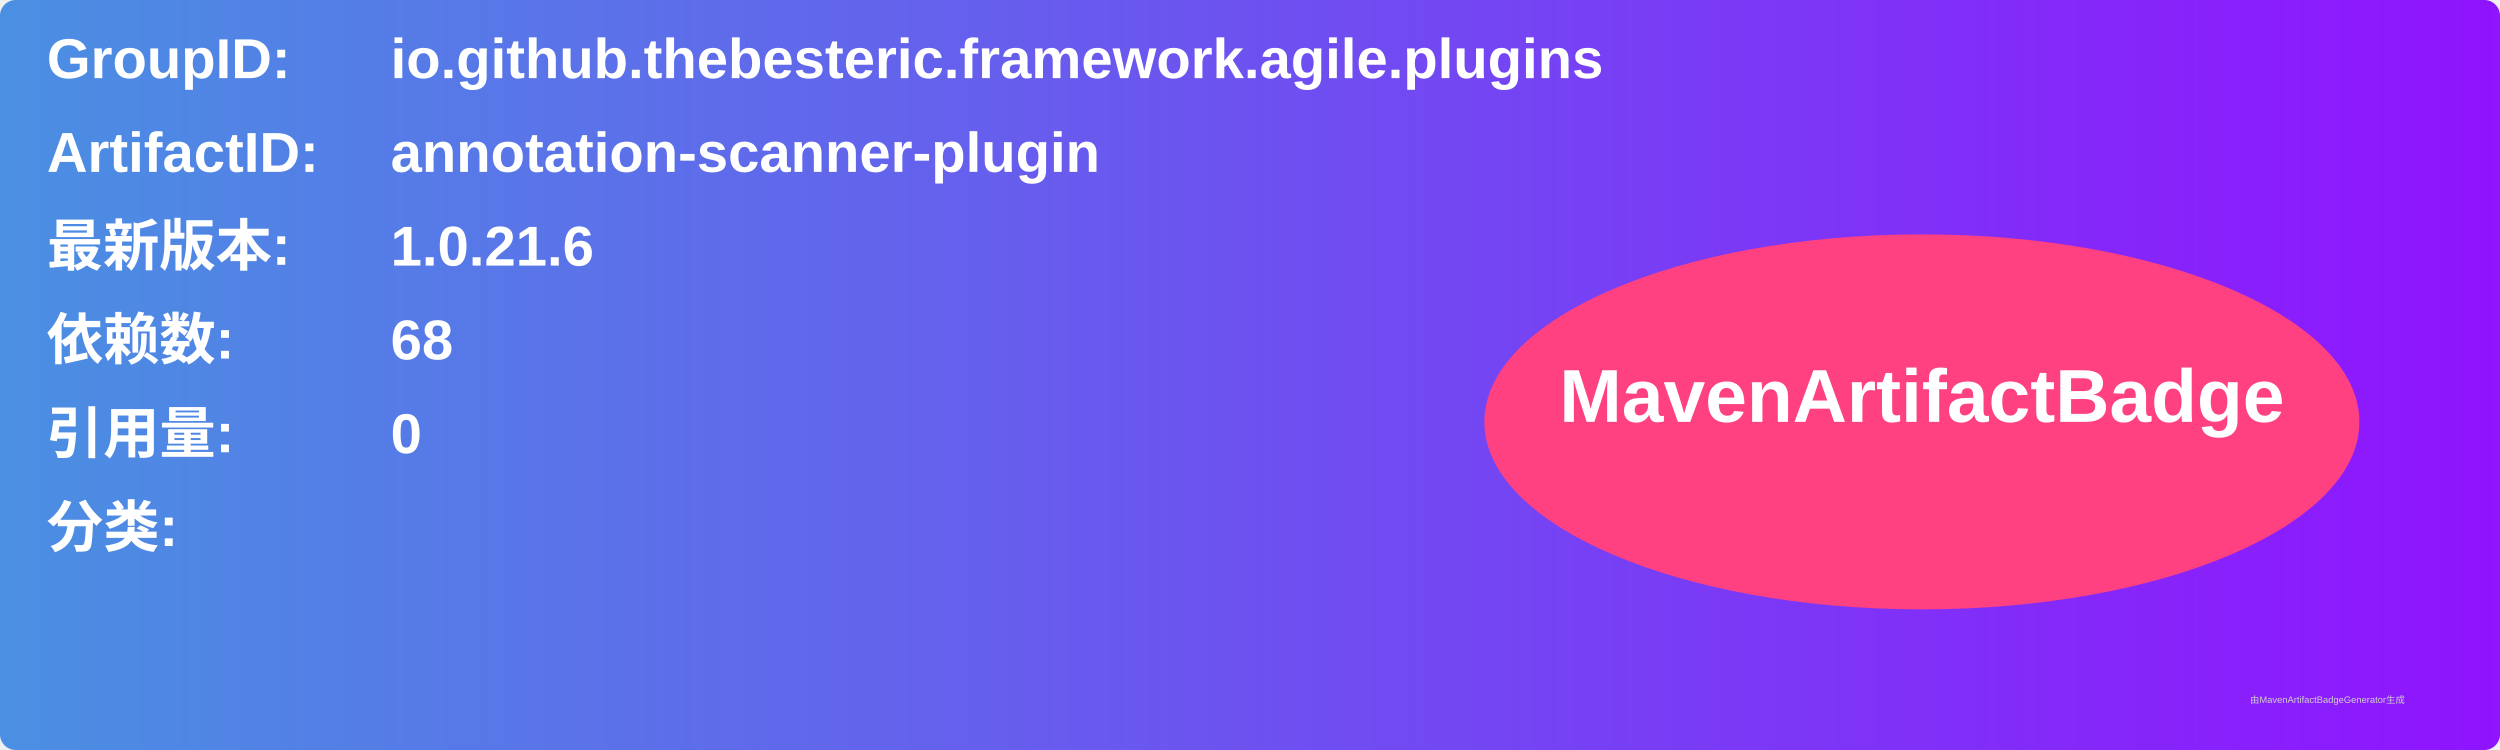
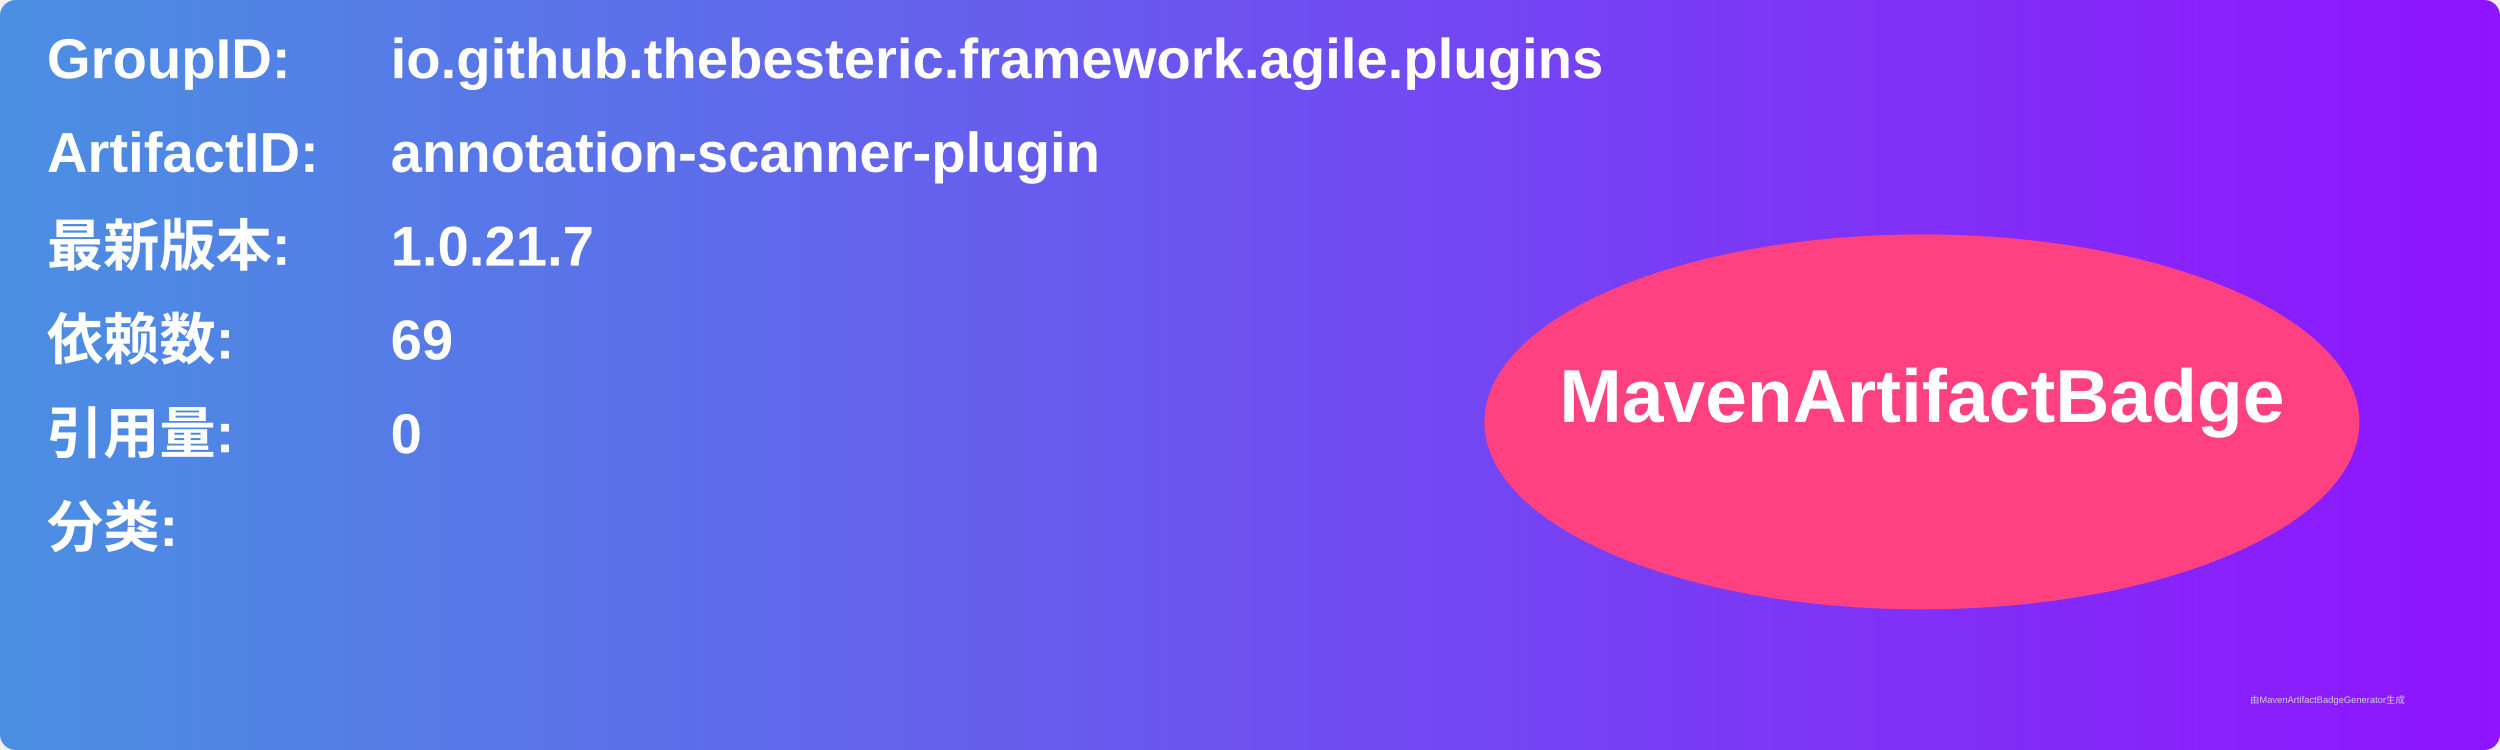
<svg xmlns="http://www.w3.org/2000/svg" width="800" height="240" viewBox="0 0 800 240">
  <linearGradient id="grad" x1="0%" y1="0%" x2="100%" y2="0%">
    <stop offset="0%" stop-color="#4a90e2" />
    <stop offset="100%" stop-color="#9013fe" />
  </linearGradient>
  <rect width="100%" height="100%" rx="5" ry="5" fill="url(#grad)" />
  <g transform="translate(15, 15)">
    <text x="0" y="10" font-family="Arial" font-size="18" fill="white" font-weight="bold" width="260">GroupID:</text>
    <text x="110" y="10" font-family="Arial" font-size="18" fill="white" font-weight="bold" width="460">io.github.thebesteric.framework.agile.plugins</text>
    <text x="0" y="40" font-family="Arial" font-size="18" fill="white" font-weight="bold" width="260">ArtifactID:</text>
    <text x="110" y="40" font-family="Arial" font-size="18" fill="white" font-weight="bold" width="460">annotation-scanner-plugin</text>
    <text x="0" y="70" font-family="Arial" font-size="18" fill="white" font-weight="bold">最新版本:</text>
    <text x="110" y="70" font-family="Arial" font-size="18" fill="white" font-weight="bold">
-       <tspan font-weight="bold">1.0.21.6</tspan>
+       <tspan font-weight="bold">1.0.21.7</tspan>
    </text>
    <text x="0" y="100" font-family="Arial" font-size="18" fill="white" font-weight="bold">依赖数: </text>
    <text x="110" y="100" font-family="Arial" font-size="18" fill="white">
-       <tspan font-weight="bold">68</tspan>
+       <tspan font-weight="bold">69</tspan>
    </text>
    <text x="0" y="130" font-family="Arial" font-size="18" fill="white" font-weight="bold">引用量: </text>
    <text x="110" y="130" font-family="Arial" font-size="18" fill="white">
      <tspan font-weight="bold">0</tspan>
    </text>
    <text x="0" y="160" font-family="Arial" font-size="18" fill="white" font-weight="bold">分类:</text>
    <text x="10" y="190" font-family="Arial" font-size="10" fill="white">
      <tspan font-weight="bold" />
    </text>
    <ellipse cx="600" cy="120" rx="140" ry="60" fill="#ff4081" />
    <text x="600" y="120" text-anchor="middle" font-family="Arial" font-size="24" fill="white" font-weight="bold">MavenArtifactBadge</text>
  </g>
  <text x="720" y="225" font-family="Arial" font-size="3" fill="#d0d0d0">由MavenArtifactBadgeGenerator生成</text>
</svg>
